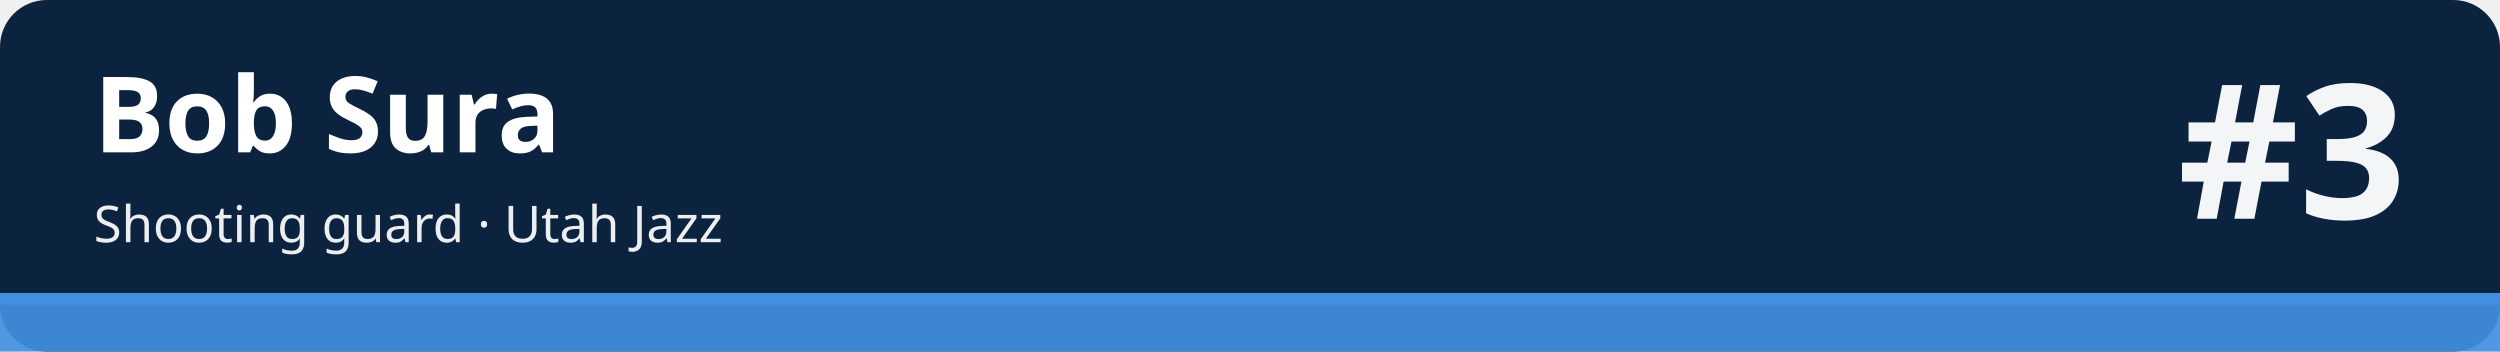
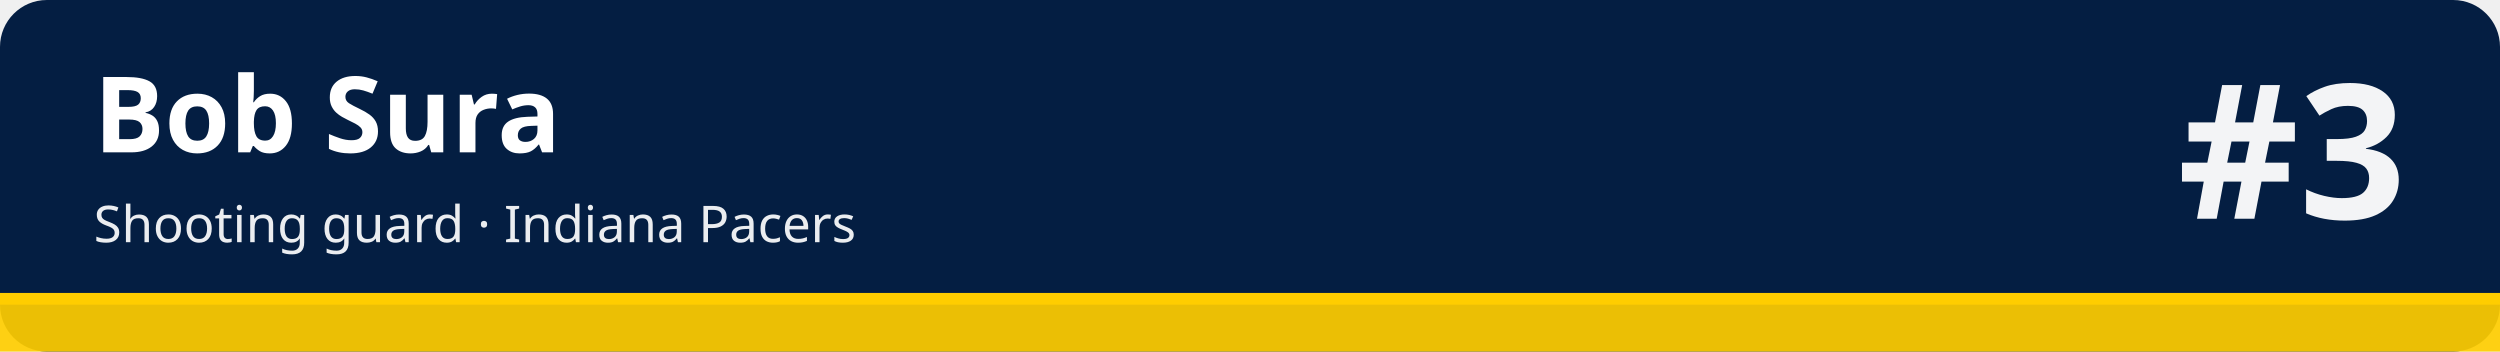
<svg xmlns="http://www.w3.org/2000/svg" width="1280" height="180" viewBox="0 0 1280 180" role="img" aria-labelledby="t d">
-   <rect width="1280" height="180" rx="24" fill="#0c2340" />
-   <rect x="0" y="150" width="1280" height="30" fill="#418fde" fill-opacity=".92" />
-   <rect x="0" y="150" width="1280" height="6" fill="#418fde" />
+   <rect width="1280" height="180" rx="24" fill="#041e42" />
+   <rect x="0" y="150" width="1280" height="30" fill="#ffcd00" fill-opacity=".92" />
+   <rect x="0" y="150" width="1280" height="6" fill="#ffcd00" />
  <text x="48" y="78" font-family="sans-serif" font-size="54" font-weight="700" fill="#ffffff">Bob Sura</text>
-   <text x="48" y="124" font-family="sans-serif" font-size="26" fill="#ffffff" fill-opacity=".92">Shooting guard · Utah Jazz</text>
+   <text x="48" y="124" font-family="sans-serif" font-size="26" fill="#ffffff" fill-opacity=".92">Shooting guard · Indiana Pacers</text>
  <text x="1232" y="112" font-family="sans-serif" font-size="96" font-weight="800" fill="#ffffff" fill-opacity=".95" text-anchor="end">#3</text>
</svg>
